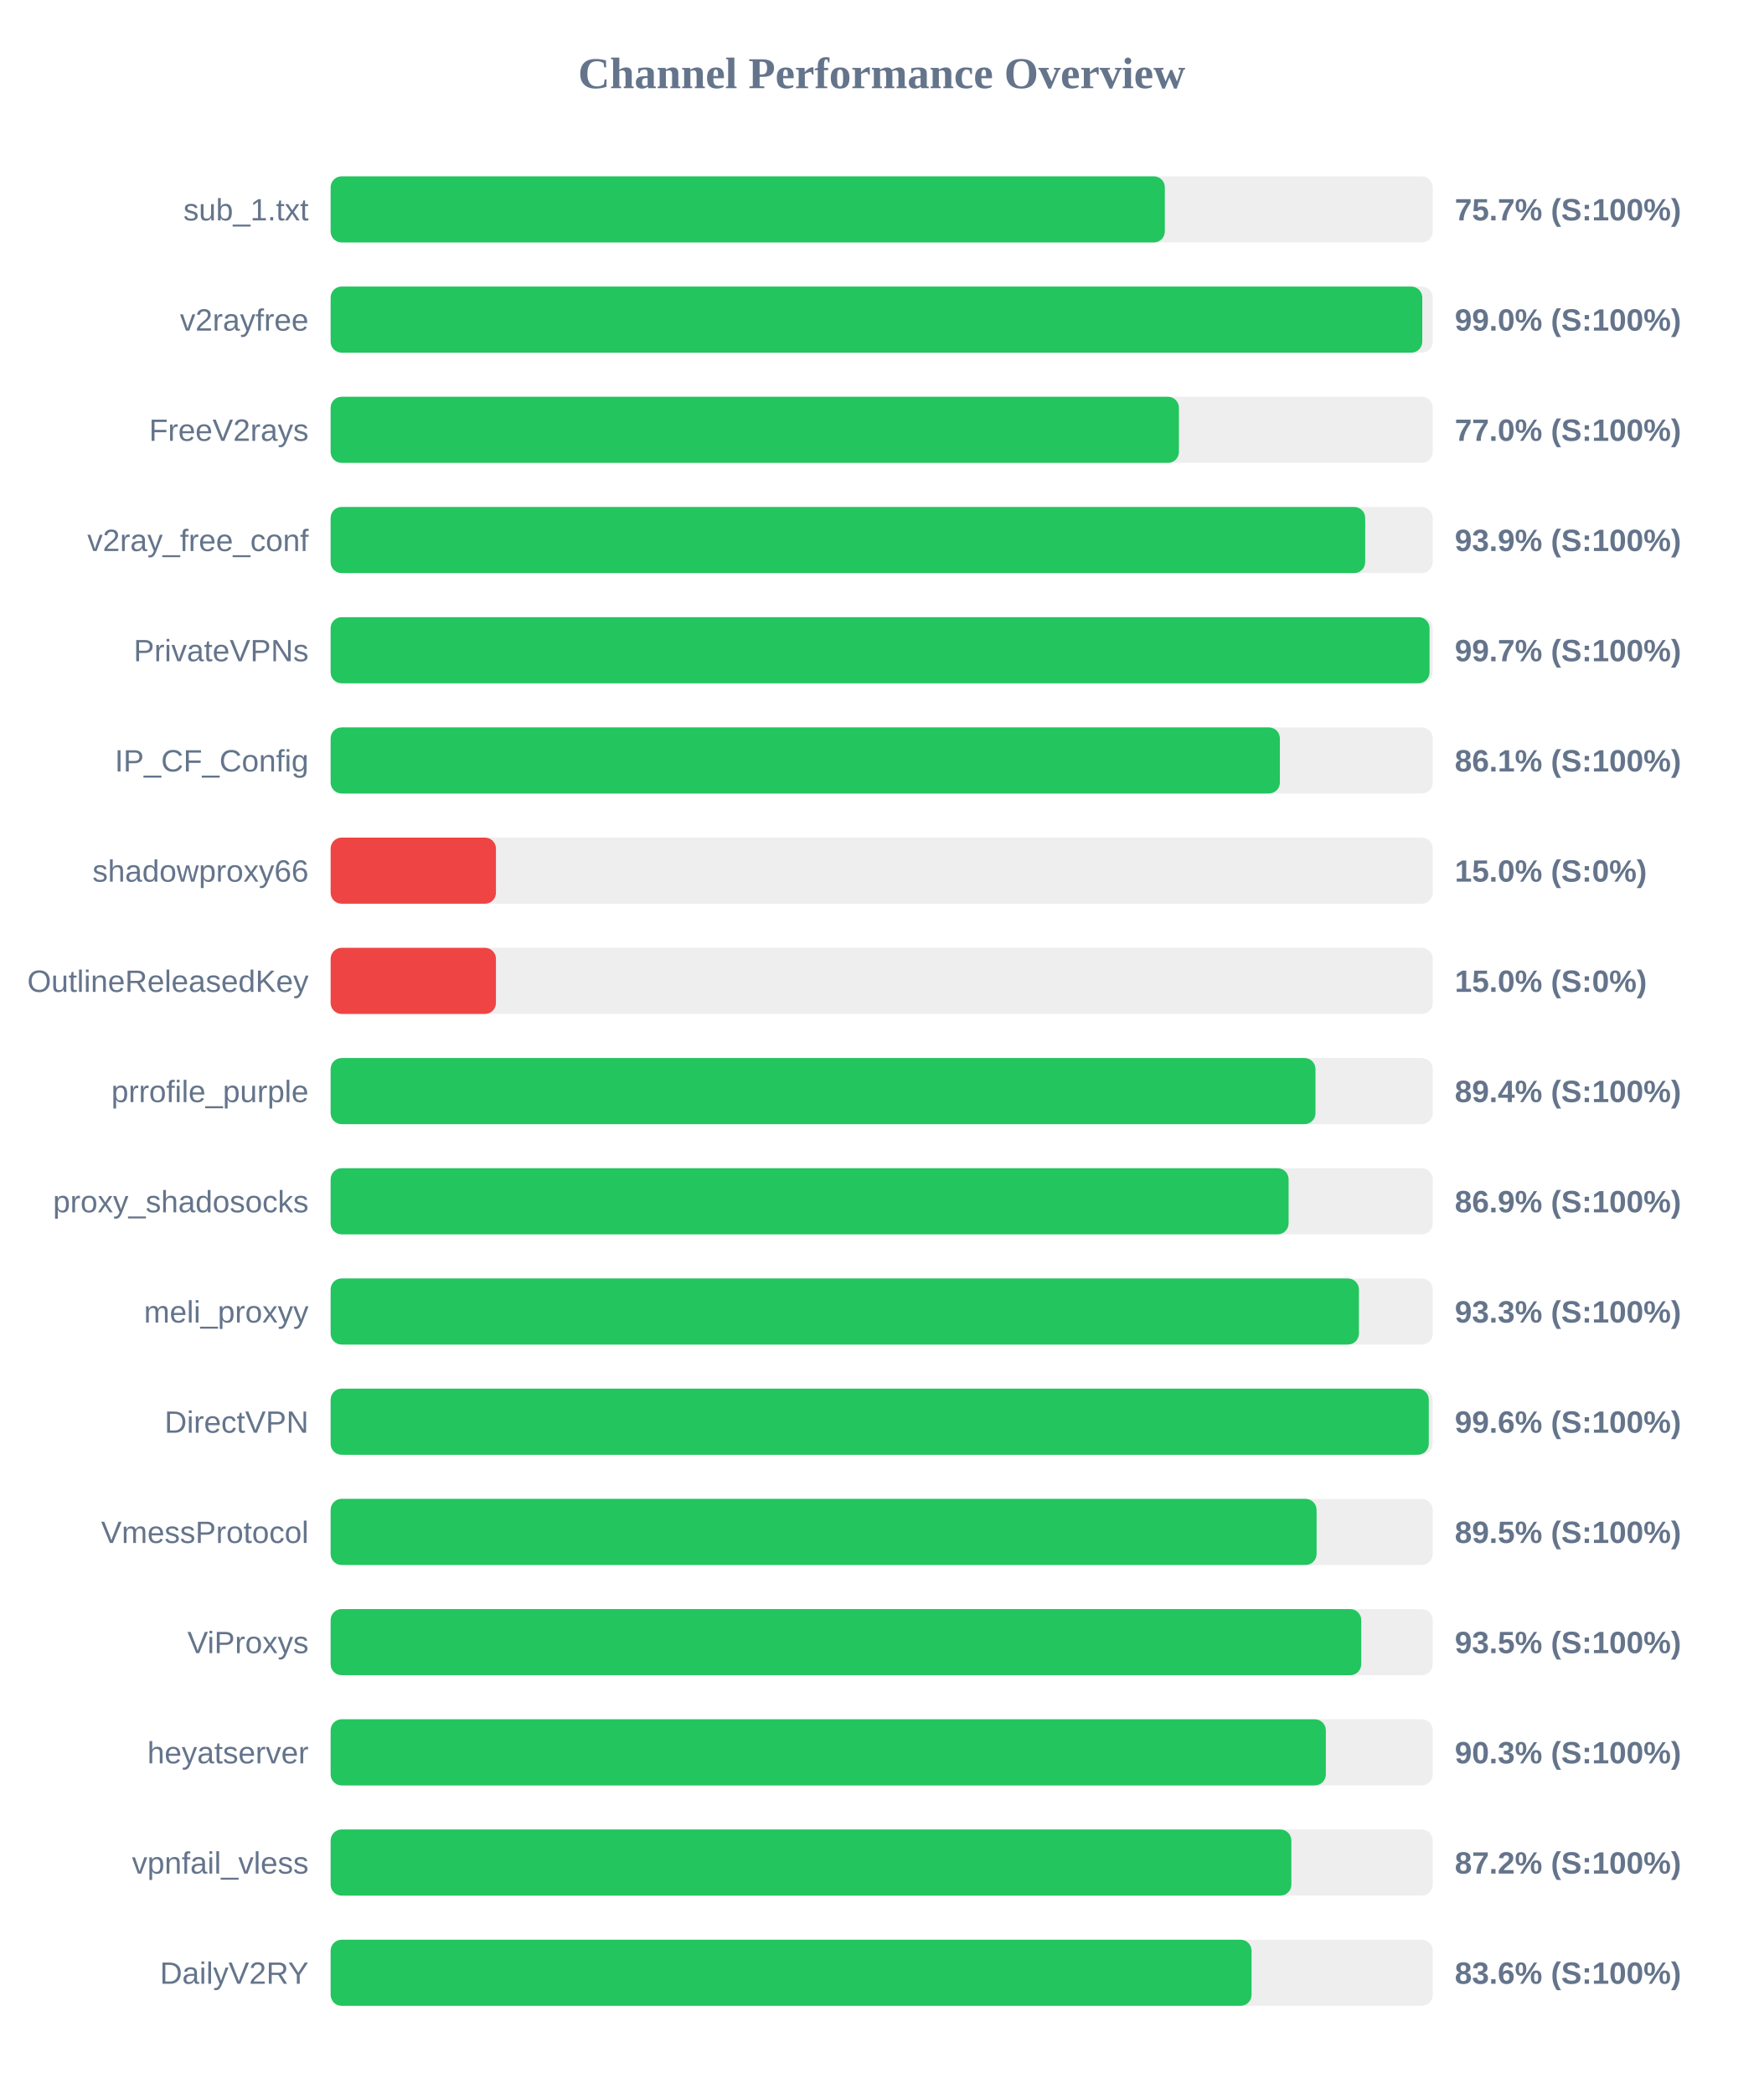
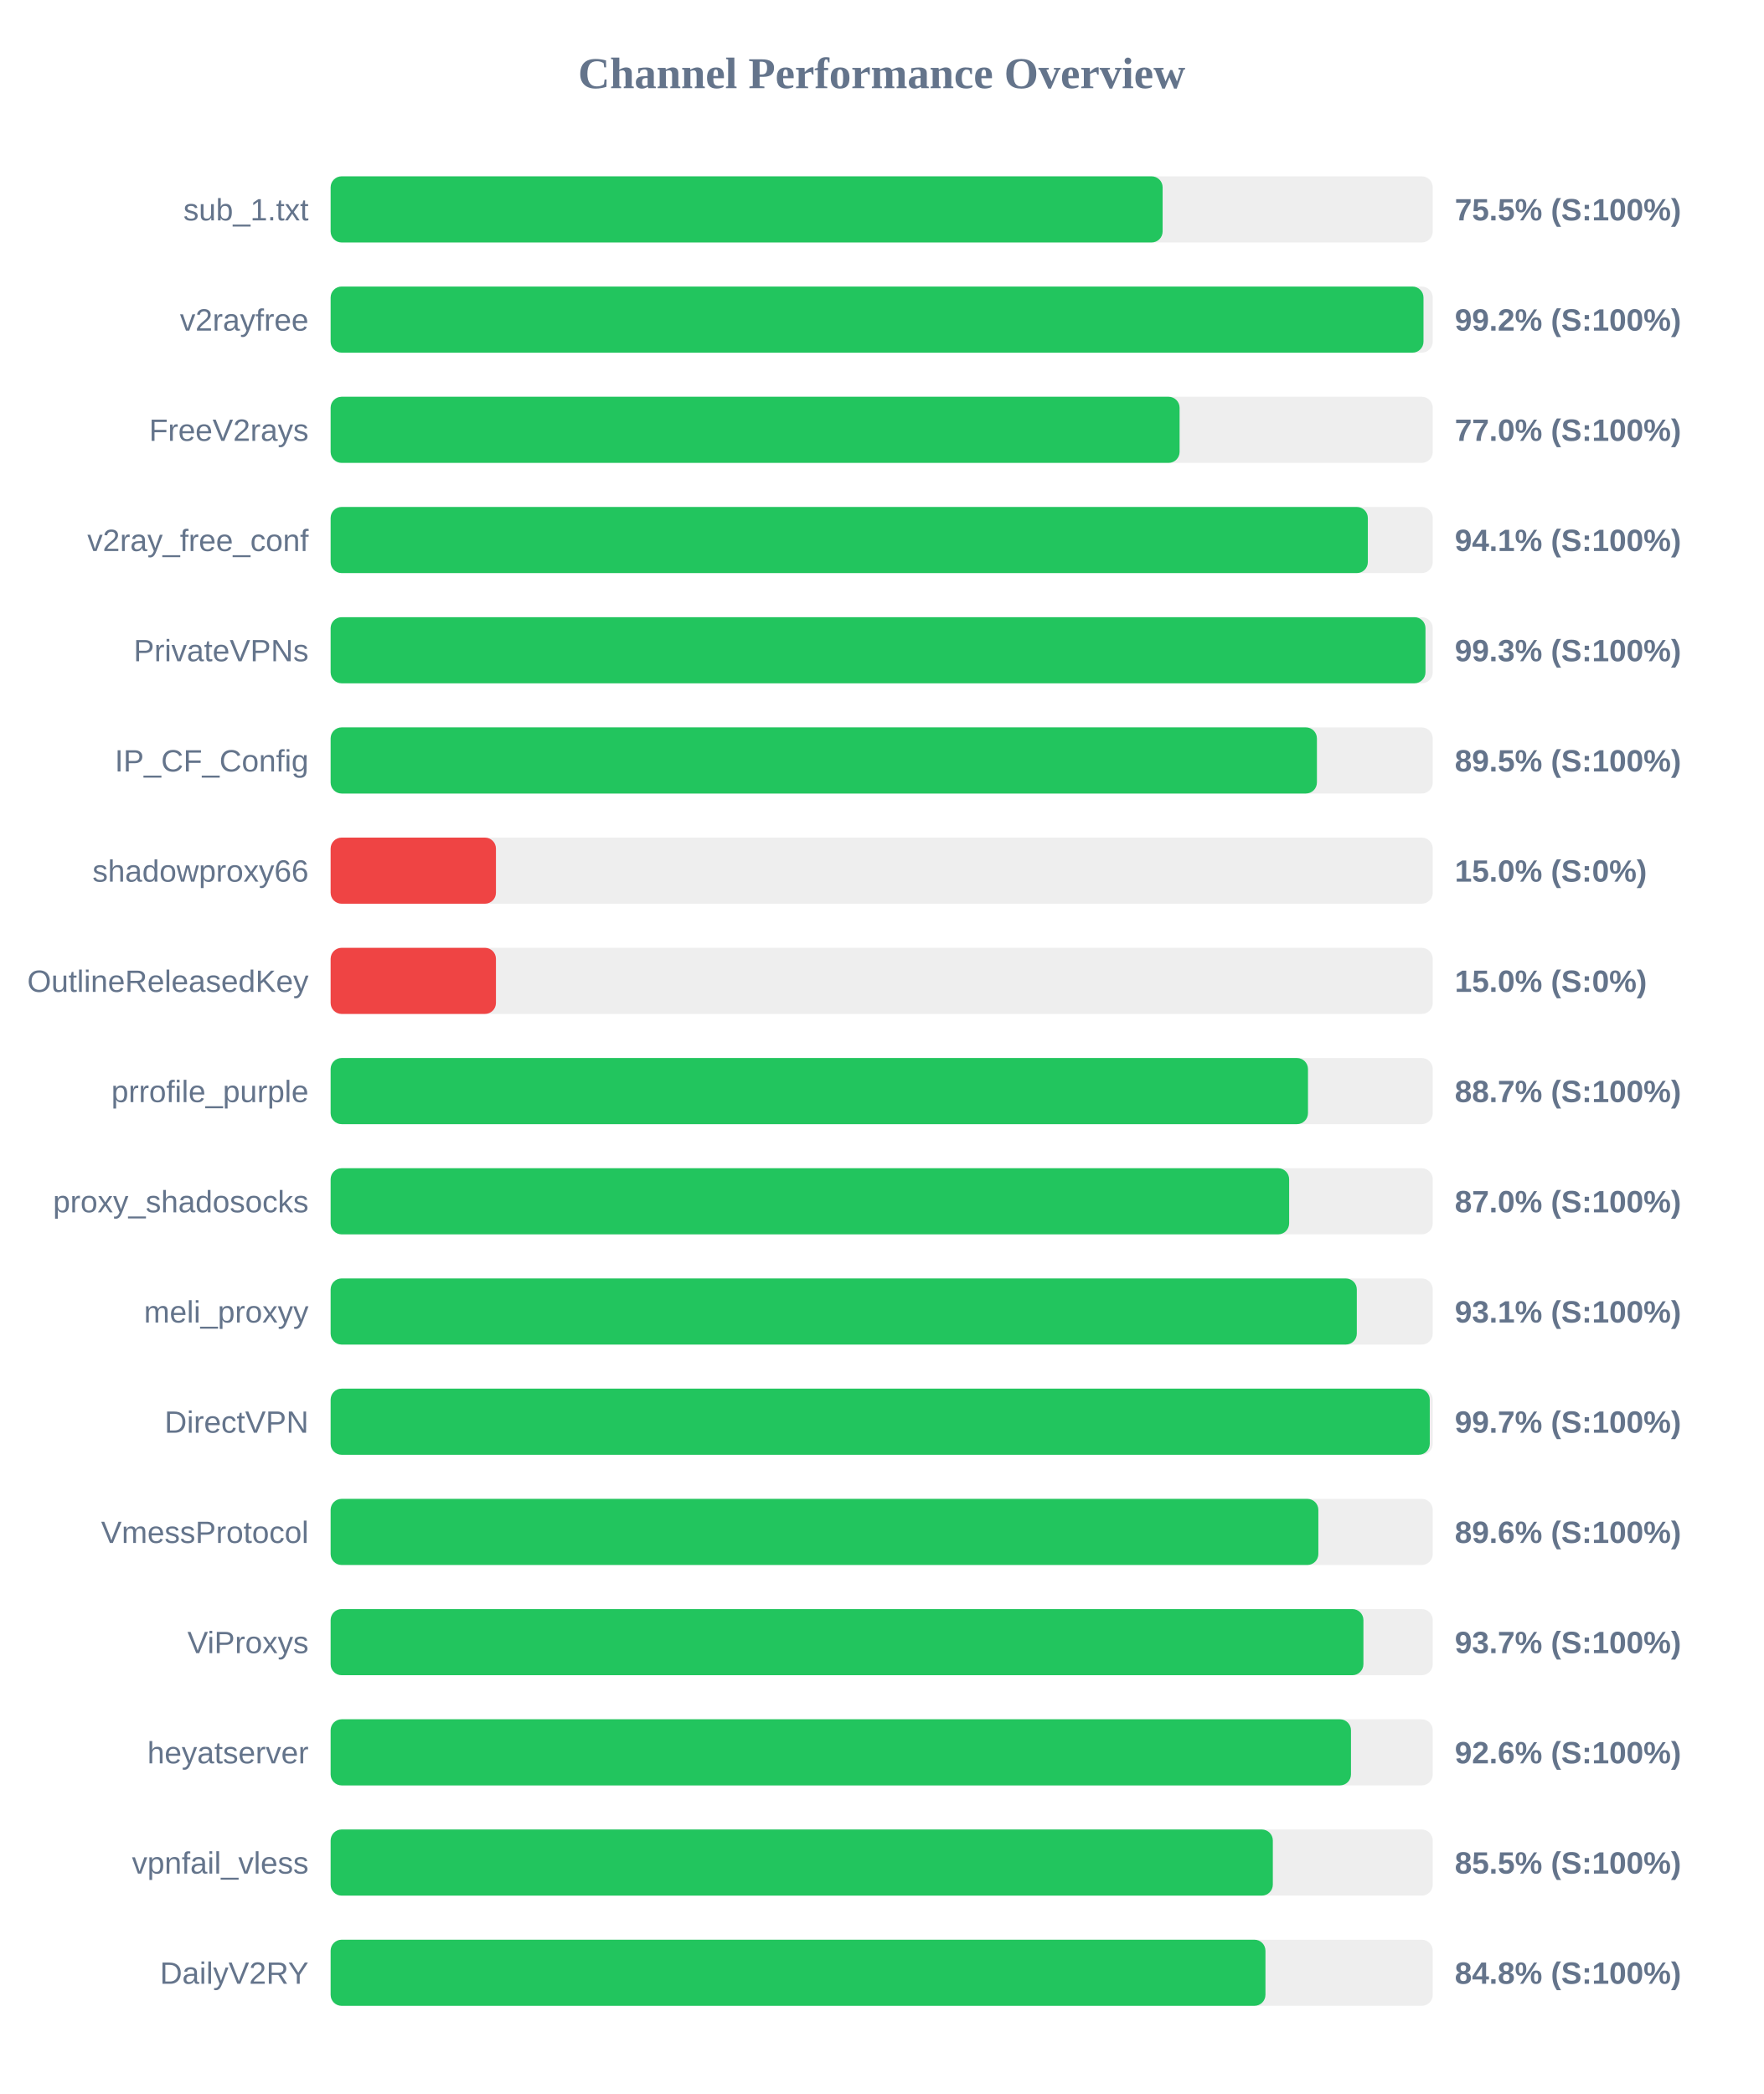
<svg xmlns="http://www.w3.org/2000/svg" width="800" height="950" version="1.1">
  <style>
        .row { font: 14px Arial; fill: #64748b; }
        .score { font: bold 14px Arial; fill: #64748b; }
    </style>
  <text x="400" y="40" text-anchor="middle" font-size="20px" font-weight="bold" fill="#64748b">Channel Performance Overview</text>
  <rect x="150" y="80" width="500" height="30" fill="#eee" rx="5" />
-   <rect x="150" y="80" width="378.45" height="30" fill="#22c55e" rx="5" />
+   <rect x="150" y="80" width="377.45" height="30" fill="#22c55e" rx="5" />
  <text x="140" y="100" text-anchor="end" class="row">sub_1.txt</text>
-   <text x="660" y="100" text-anchor="start" class="score">75.7% (S:100%)</text>
+   <text x="660" y="100" text-anchor="start" class="score">75.5% (S:100%)</text>
  <rect x="150" y="130" width="500" height="30" fill="#eee" rx="5" />
-   <rect x="150" y="130" width="495.25" height="30" fill="#22c55e" rx="5" />
+   <rect x="150" y="130" width="495.8" height="30" fill="#22c55e" rx="5" />
  <text x="140" y="150" text-anchor="end" class="row">v2rayfree</text>
-   <text x="660" y="150" text-anchor="start" class="score">99.0% (S:100%)</text>
+   <text x="660" y="150" text-anchor="start" class="score">99.2% (S:100%)</text>
  <rect x="150" y="180" width="500" height="30" fill="#eee" rx="5" />
-   <rect x="150" y="180" width="384.85" height="30" fill="#22c55e" rx="5" />
+   <rect x="150" y="180" width="385.15" height="30" fill="#22c55e" rx="5" />
  <text x="140" y="200" text-anchor="end" class="row">FreeV2rays</text>
  <text x="660" y="200" text-anchor="start" class="score">77.0% (S:100%)</text>
  <rect x="150" y="230" width="500" height="30" fill="#eee" rx="5" />
-   <rect x="150" y="230" width="469.35" height="30" fill="#22c55e" rx="5" />
+   <rect x="150" y="230" width="470.55" height="30" fill="#22c55e" rx="5" />
  <text x="140" y="250" text-anchor="end" class="row">v2ray_free_conf</text>
-   <text x="660" y="250" text-anchor="start" class="score">93.9% (S:100%)</text>
+   <text x="660" y="250" text-anchor="start" class="score">94.1% (S:100%)</text>
  <rect x="150" y="280" width="500" height="30" fill="#eee" rx="5" />
-   <rect x="150" y="280" width="498.55" height="30" fill="#22c55e" rx="5" />
+   <rect x="150" y="280" width="496.7" height="30" fill="#22c55e" rx="5" />
  <text x="140" y="300" text-anchor="end" class="row">PrivateVPNs</text>
-   <text x="660" y="300" text-anchor="start" class="score">99.7% (S:100%)</text>
+   <text x="660" y="300" text-anchor="start" class="score">99.3% (S:100%)</text>
  <rect x="150" y="330" width="500" height="30" fill="#eee" rx="5" />
-   <rect x="150" y="330" width="430.65" height="30" fill="#22c55e" rx="5" />
+   <rect x="150" y="330" width="447.45" height="30" fill="#22c55e" rx="5" />
  <text x="140" y="350" text-anchor="end" class="row">IP_CF_Config</text>
-   <text x="660" y="350" text-anchor="start" class="score">86.1% (S:100%)</text>
+   <text x="660" y="350" text-anchor="start" class="score">89.5% (S:100%)</text>
  <rect x="150" y="380" width="500" height="30" fill="#eee" rx="5" />
  <rect x="150" y="380" width="75.0" height="30" fill="#ef4444" rx="5" />
  <text x="140" y="400" text-anchor="end" class="row">shadowproxy66</text>
  <text x="660" y="400" text-anchor="start" class="score">15.0% (S:0%)</text>
  <rect x="150" y="430" width="500" height="30" fill="#eee" rx="5" />
  <rect x="150" y="430" width="75.0" height="30" fill="#ef4444" rx="5" />
  <text x="140" y="450" text-anchor="end" class="row">OutlineReleasedKey</text>
  <text x="660" y="450" text-anchor="start" class="score">15.0% (S:0%)</text>
  <rect x="150" y="480" width="500" height="30" fill="#eee" rx="5" />
-   <rect x="150" y="480" width="446.8" height="30" fill="#22c55e" rx="5" />
+   <rect x="150" y="480" width="443.4" height="30" fill="#22c55e" rx="5" />
  <text x="140" y="500" text-anchor="end" class="row">prrofile_purple</text>
-   <text x="660" y="500" text-anchor="start" class="score">89.4% (S:100%)</text>
+   <text x="660" y="500" text-anchor="start" class="score">88.7% (S:100%)</text>
  <rect x="150" y="530" width="500" height="30" fill="#eee" rx="5" />
-   <rect x="150" y="530" width="434.6" height="30" fill="#22c55e" rx="5" />
+   <rect x="150" y="530" width="434.85" height="30" fill="#22c55e" rx="5" />
  <text x="140" y="550" text-anchor="end" class="row">proxy_shadosocks</text>
-   <text x="660" y="550" text-anchor="start" class="score">86.9% (S:100%)</text>
+   <text x="660" y="550" text-anchor="start" class="score">87.0% (S:100%)</text>
  <rect x="150" y="580" width="500" height="30" fill="#eee" rx="5" />
-   <rect x="150" y="580" width="466.5" height="30" fill="#22c55e" rx="5" />
+   <rect x="150" y="580" width="465.55" height="30" fill="#22c55e" rx="5" />
  <text x="140" y="600" text-anchor="end" class="row">meli_proxyy</text>
-   <text x="660" y="600" text-anchor="start" class="score">93.3% (S:100%)</text>
+   <text x="660" y="600" text-anchor="start" class="score">93.1% (S:100%)</text>
  <rect x="150" y="630" width="500" height="30" fill="#eee" rx="5" />
-   <rect x="150" y="630" width="498.2" height="30" fill="#22c55e" rx="5" />
+   <rect x="150" y="630" width="498.65" height="30" fill="#22c55e" rx="5" />
  <text x="140" y="650" text-anchor="end" class="row">DirectVPN</text>
-   <text x="660" y="650" text-anchor="start" class="score">99.6% (S:100%)</text>
+   <text x="660" y="650" text-anchor="start" class="score">99.7% (S:100%)</text>
  <rect x="150" y="680" width="500" height="30" fill="#eee" rx="5" />
-   <rect x="150" y="680" width="447.3" height="30" fill="#22c55e" rx="5" />
+   <rect x="150" y="680" width="448.1" height="30" fill="#22c55e" rx="5" />
  <text x="140" y="700" text-anchor="end" class="row">VmessProtocol</text>
-   <text x="660" y="700" text-anchor="start" class="score">89.5% (S:100%)</text>
+   <text x="660" y="700" text-anchor="start" class="score">89.6% (S:100%)</text>
  <rect x="150" y="730" width="500" height="30" fill="#eee" rx="5" />
-   <rect x="150" y="730" width="467.55" height="30" fill="#22c55e" rx="5" />
+   <rect x="150" y="730" width="468.55" height="30" fill="#22c55e" rx="5" />
  <text x="140" y="750" text-anchor="end" class="row">ViProxys</text>
-   <text x="660" y="750" text-anchor="start" class="score">93.5% (S:100%)</text>
+   <text x="660" y="750" text-anchor="start" class="score">93.7% (S:100%)</text>
  <rect x="150" y="780" width="500" height="30" fill="#eee" rx="5" />
-   <rect x="150" y="780" width="451.5" height="30" fill="#22c55e" rx="5" />
+   <rect x="150" y="780" width="462.9" height="30" fill="#22c55e" rx="5" />
  <text x="140" y="800" text-anchor="end" class="row">heyatserver</text>
-   <text x="660" y="800" text-anchor="start" class="score">90.3% (S:100%)</text>
+   <text x="660" y="800" text-anchor="start" class="score">92.6% (S:100%)</text>
  <rect x="150" y="830" width="500" height="30" fill="#eee" rx="5" />
-   <rect x="150" y="830" width="435.85" height="30" fill="#22c55e" rx="5" />
+   <rect x="150" y="830" width="427.45" height="30" fill="#22c55e" rx="5" />
  <text x="140" y="850" text-anchor="end" class="row">vpnfail_vless</text>
-   <text x="660" y="850" text-anchor="start" class="score">87.2% (S:100%)</text>
+   <text x="660" y="850" text-anchor="start" class="score">85.5% (S:100%)</text>
  <rect x="150" y="880" width="500" height="30" fill="#eee" rx="5" />
-   <rect x="150" y="880" width="417.8" height="30" fill="#22c55e" rx="5" />
+   <rect x="150" y="880" width="424.1" height="30" fill="#22c55e" rx="5" />
  <text x="140" y="900" text-anchor="end" class="row">DailyV2RY</text>
-   <text x="660" y="900" text-anchor="start" class="score">83.6% (S:100%)</text>
+   <text x="660" y="900" text-anchor="start" class="score">84.8% (S:100%)</text>
</svg>
